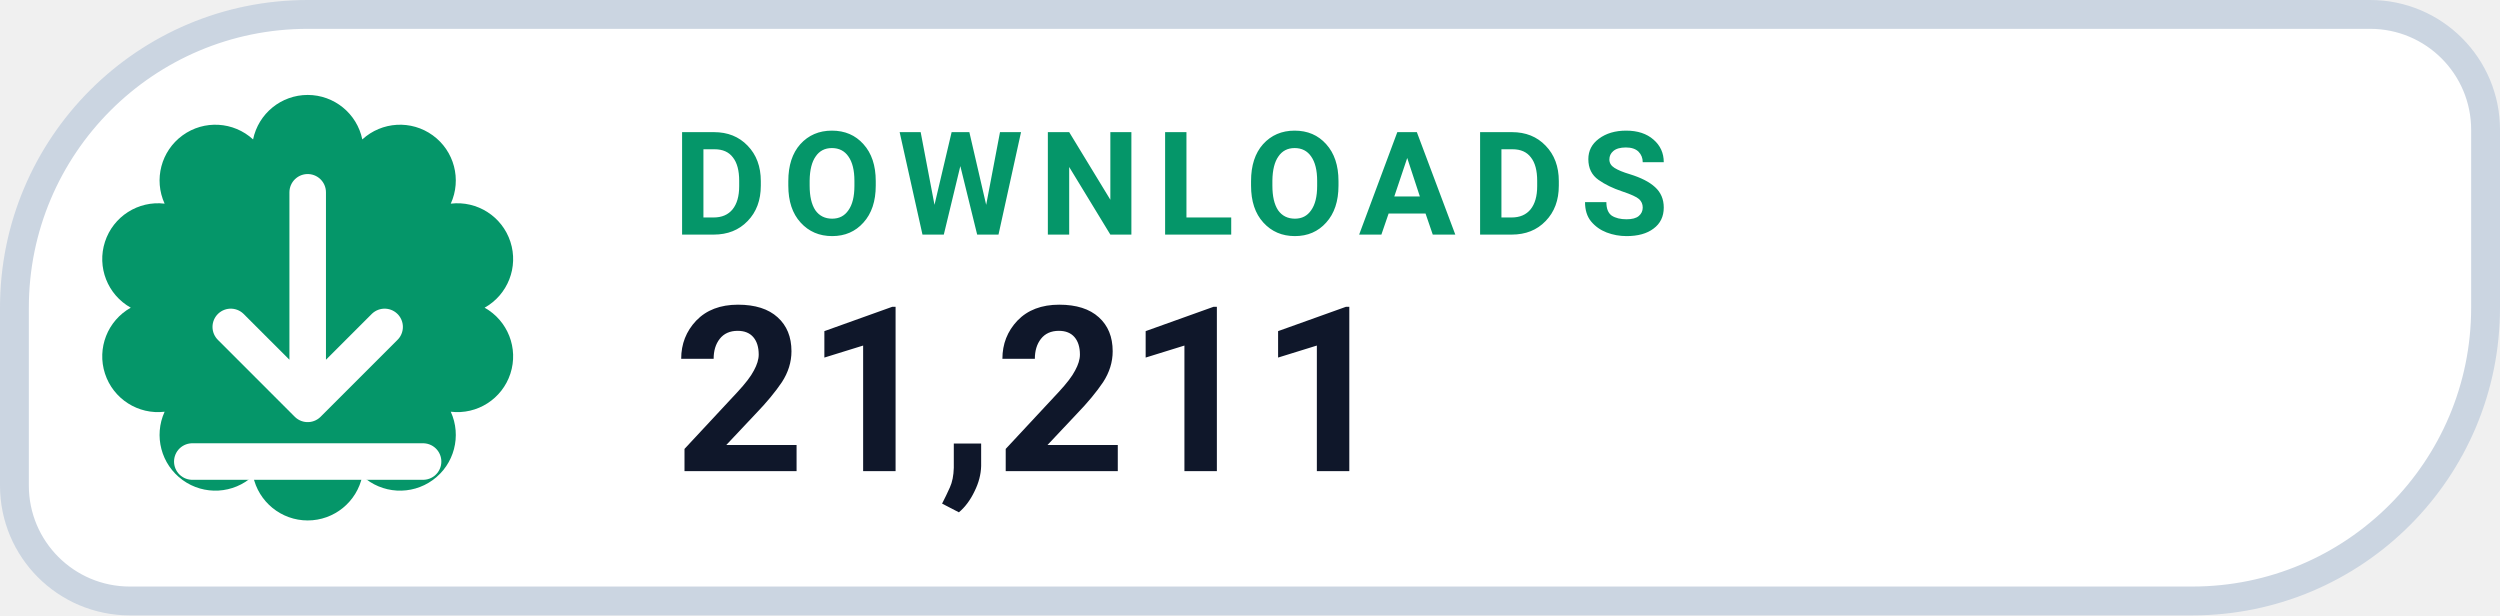
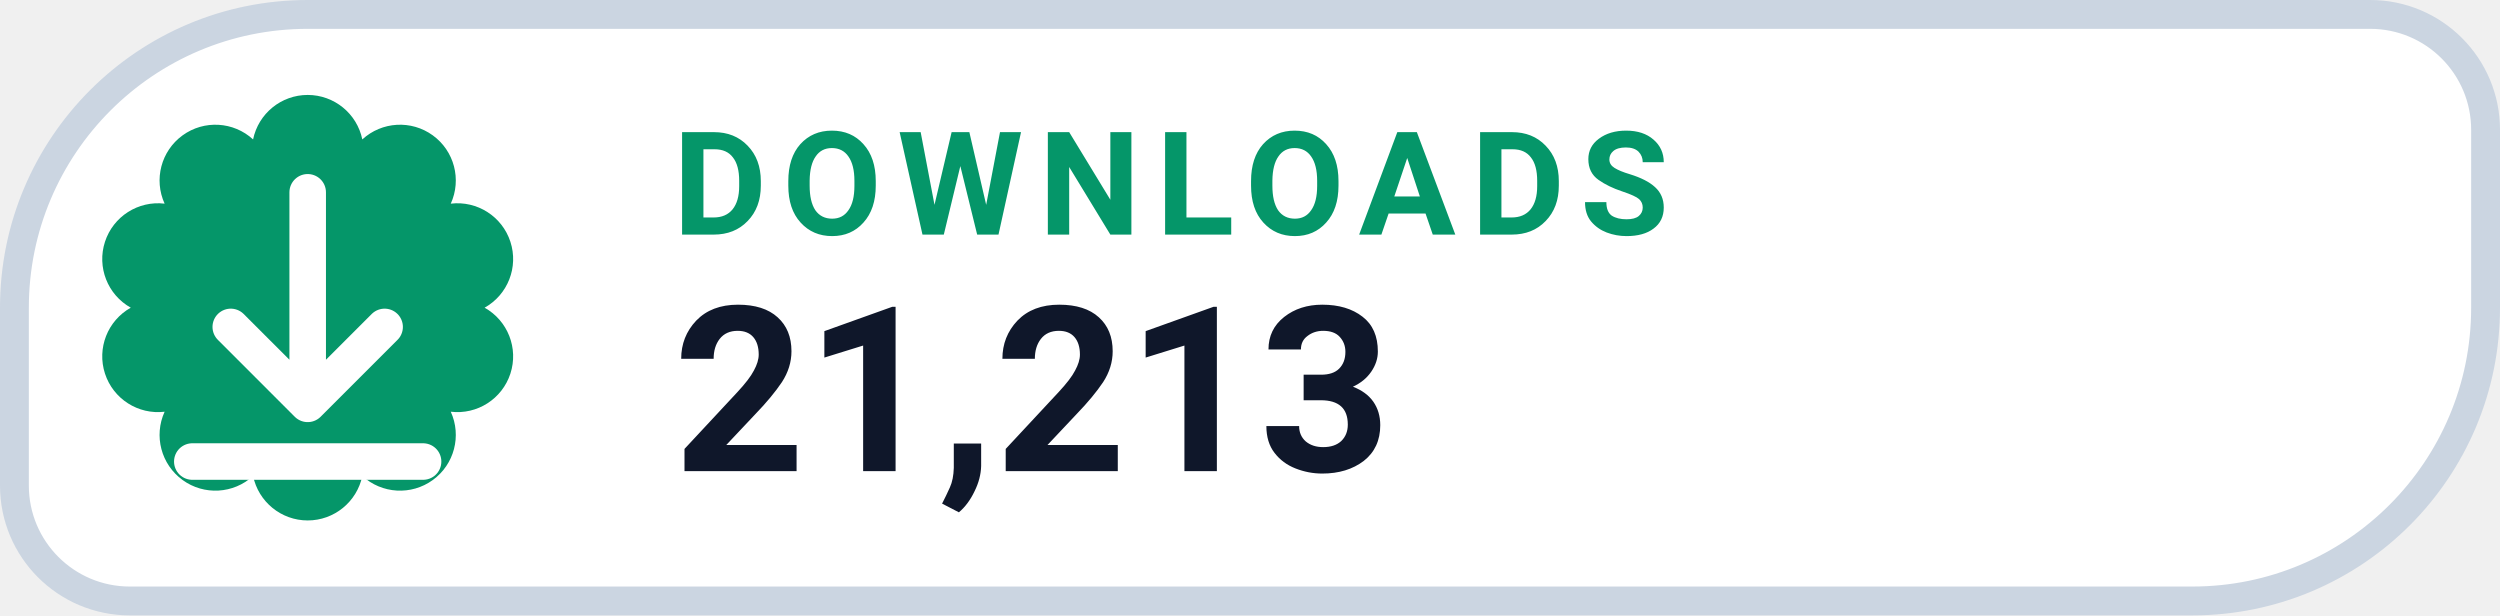
- <svg xmlns="http://www.w3.org/2000/svg" width="130" height="32" viewBox="0 0 130 32" role="img" aria-label="DOWNLOADS 21,211">
+ <svg xmlns="http://www.w3.org/2000/svg" width="130" height="32" viewBox="0 0 130 32" role="img" aria-label="DOWNLOADS 21,213">
  <path d="M 16.00 0.75 H 123.25 A 6.00 6.00 0 0 1 129.25 6.75 V 16.00 A 15.25 15.25 0 0 1 114.00 31.25 H 6.75 A 6.00 6.00 0 0 1 0.75 25.25 V 16.00 A 15.25 15.25 0 0 1 16.00 0.75 Z" fill="#FFFFFF" stroke="#CBD5E1" stroke-width="1.5" />
  <path d="M 13.16 7.25 A 2.90 2.90 0 0 1 18.84 7.25 A 2.90 2.90 0 0 1 23.44 10.59 A 2.90 2.90 0 0 1 25.20 16.00 A 2.90 2.90 0 0 1 23.44 21.41 A 2.90 2.90 0 0 1 18.84 24.75 A 2.90 2.90 0 0 1 13.16 24.75 A 2.90 2.90 0 0 1 8.56 21.41 A 2.90 2.90 0 0 1 6.80 16.00 A 2.90 2.90 0 0 1 8.56 10.59 A 2.90 2.90 0 0 1 13.16 7.25 Z" fill="#059669" />
  <g transform="translate(16 16)" style="color:#FFFFFF;">
    <path d="M0 -6 v11 m0 0 l4 -4 m-4 4 l-4 -4 M-6 8 h12" fill="none" stroke="currentColor" stroke-width="1.9" stroke-linecap="round" stroke-linejoin="round" />
  </g>
  <text x="35" y="12.2" fill="#059669" font-family="-apple-system,BlinkMacSystemFont,'Segoe UI',Roboto,Helvetica,Arial,sans-serif" font-size="7.5" font-weight="700" letter-spacing=".8">DOWNLOADS</text>
-   <text x="35" y="24.5" fill="#0F172A" font-family="-apple-system,BlinkMacSystemFont,'Segoe UI',Roboto,Helvetica,Arial,sans-serif" font-size="12" font-weight="750">21,211</text>
+   <text x="35" y="24.5" fill="#0F172A" font-family="-apple-system,BlinkMacSystemFont,'Segoe UI',Roboto,Helvetica,Arial,sans-serif" font-size="12" font-weight="750">21,213</text>
</svg>
